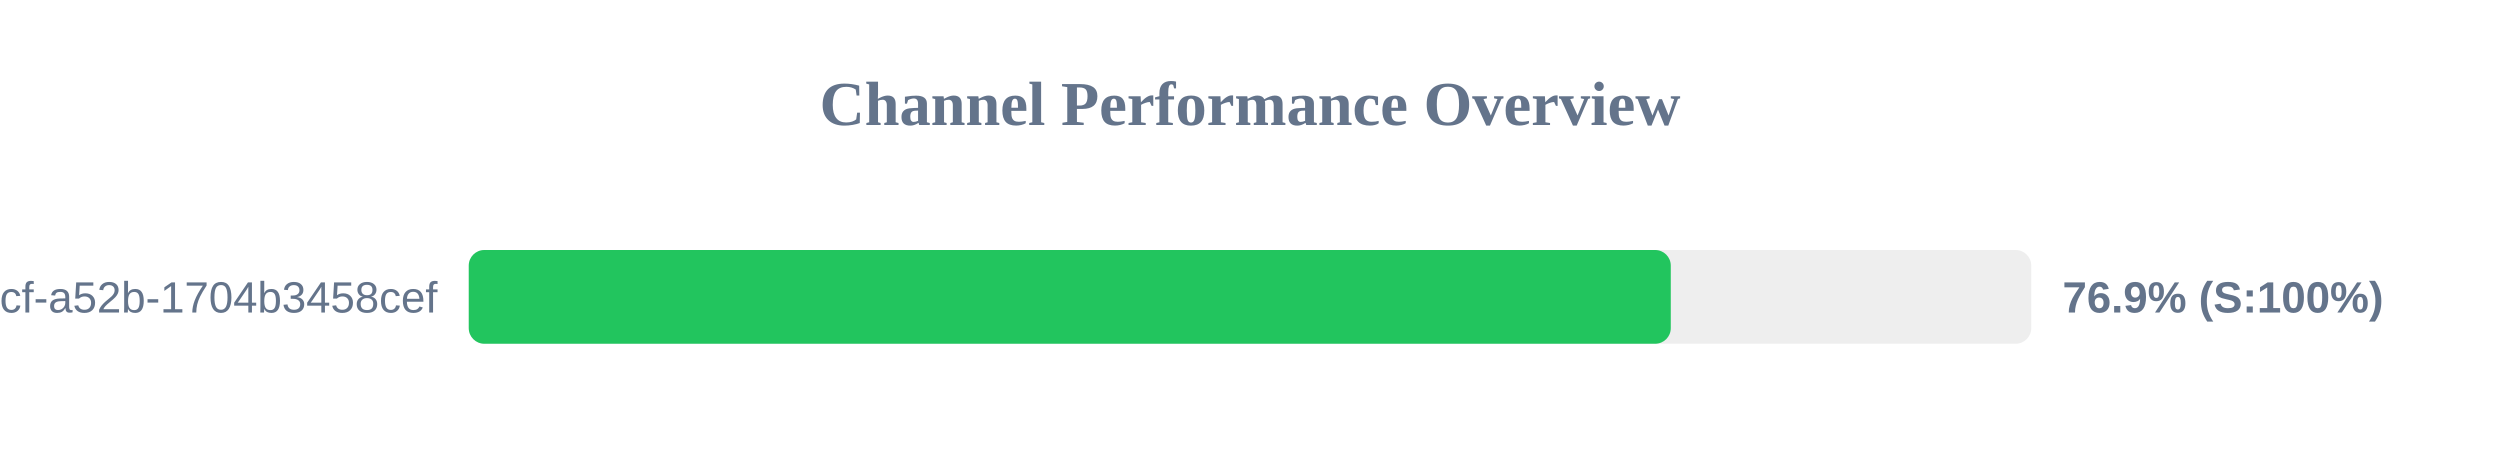
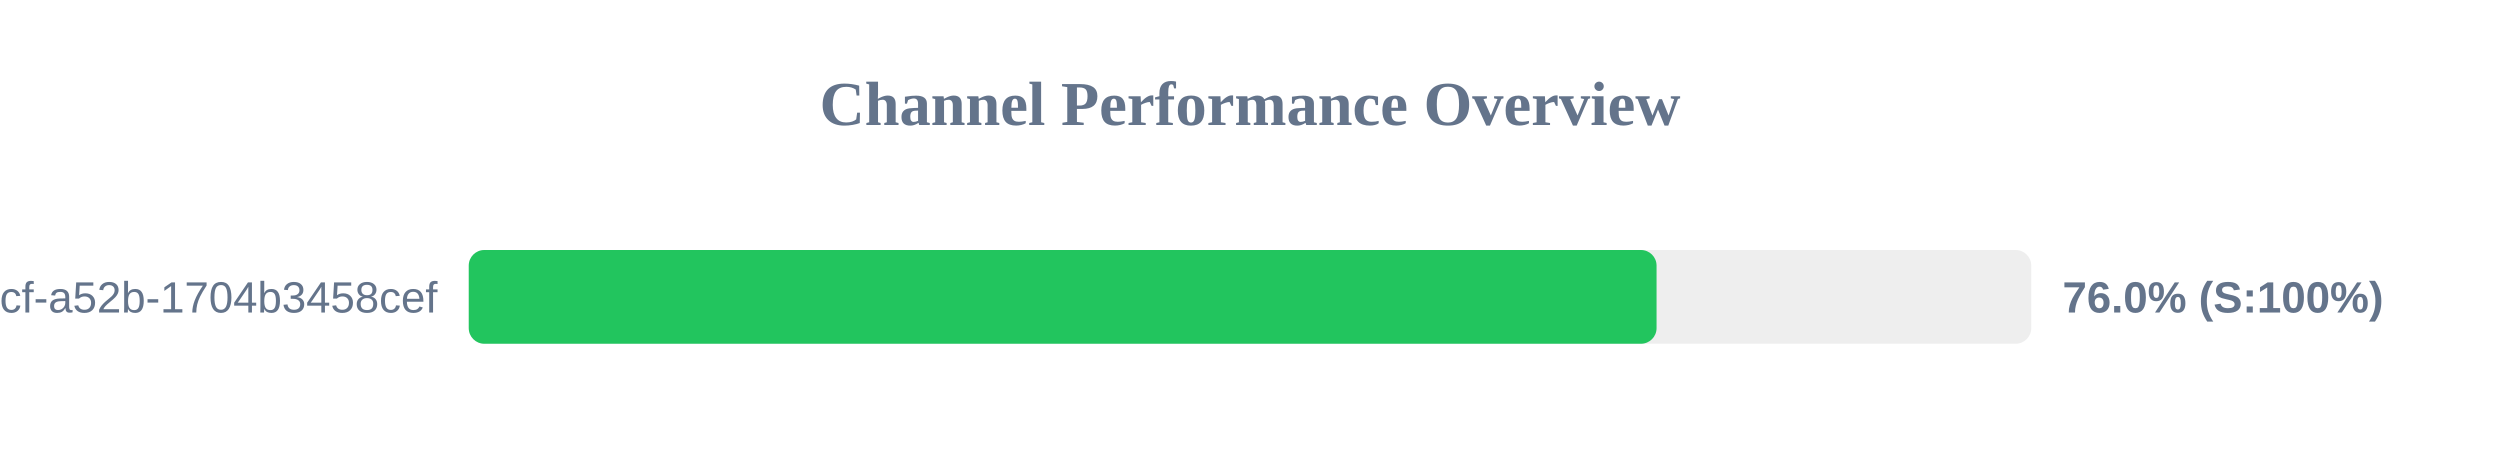
<svg xmlns="http://www.w3.org/2000/svg" width="800" height="150" version="1.1">
  <style>
        .row { font: 14px Arial; fill: #64748b; }
        .score { font: bold 14px Arial; fill: #64748b; }
    </style>
  <text x="400" y="40" text-anchor="middle" font-size="20px" font-weight="bold" fill="#64748b">Channel Performance Overview</text>
  <rect x="150" y="80" width="500" height="30" fill="#eee" rx="5" />
-   <rect x="150" y="80" width="384.65" height="30" fill="#22c55e" rx="5" />
+   <rect x="150" y="80" width="380.1" height="30" fill="#22c55e" rx="5" />
  <text x="140" y="100" text-anchor="end" class="row">?uuid=0cb527d9-6117-4bcf-a52b-1704b3458cef</text>
-   <text x="660" y="100" text-anchor="start" class="score">76.9% (S:100%)</text>
+   <text x="660" y="100" text-anchor="start" class="score">76.0% (S:100%)</text>
</svg>
